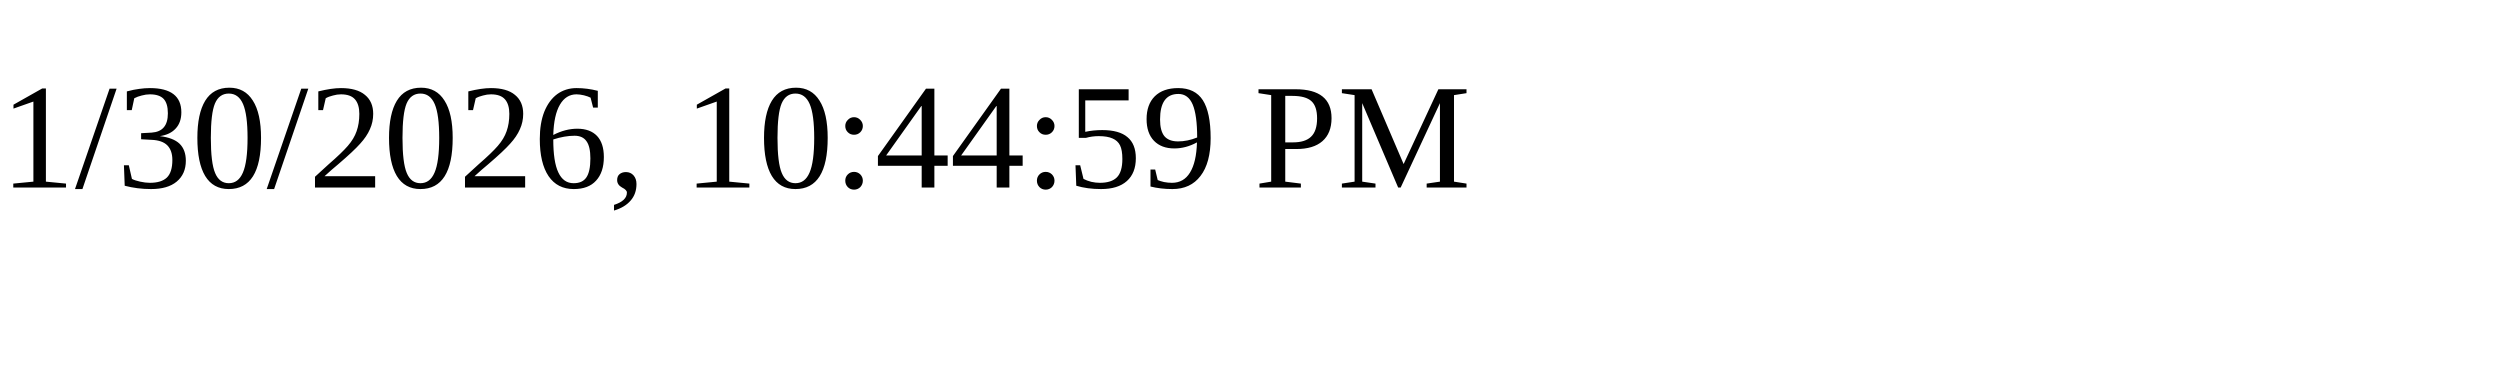
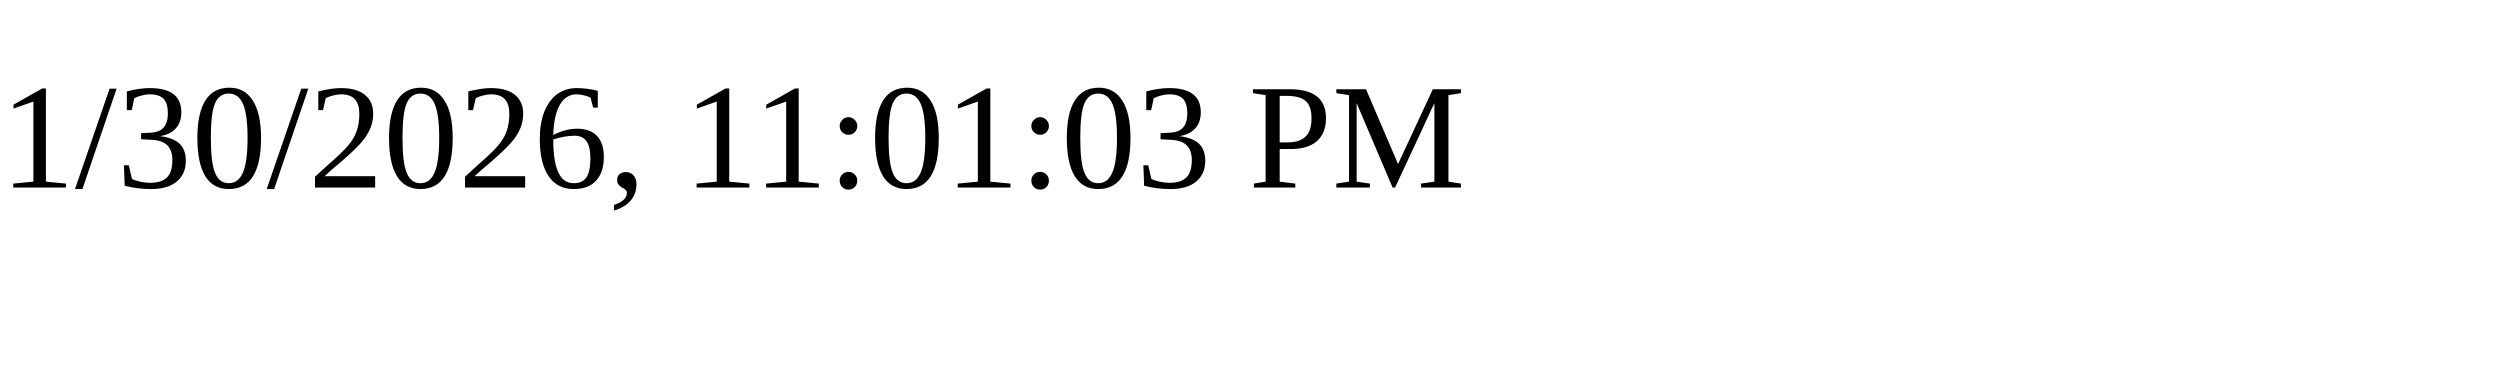
<svg xmlns="http://www.w3.org/2000/svg" height="30" width="200">
-   <text x="0" y="15">1/30/2026, 10:44:59 PM</text>
+   <text x="0" y="15">1/30/2026, 11:01:03 PM</text>
</svg>
